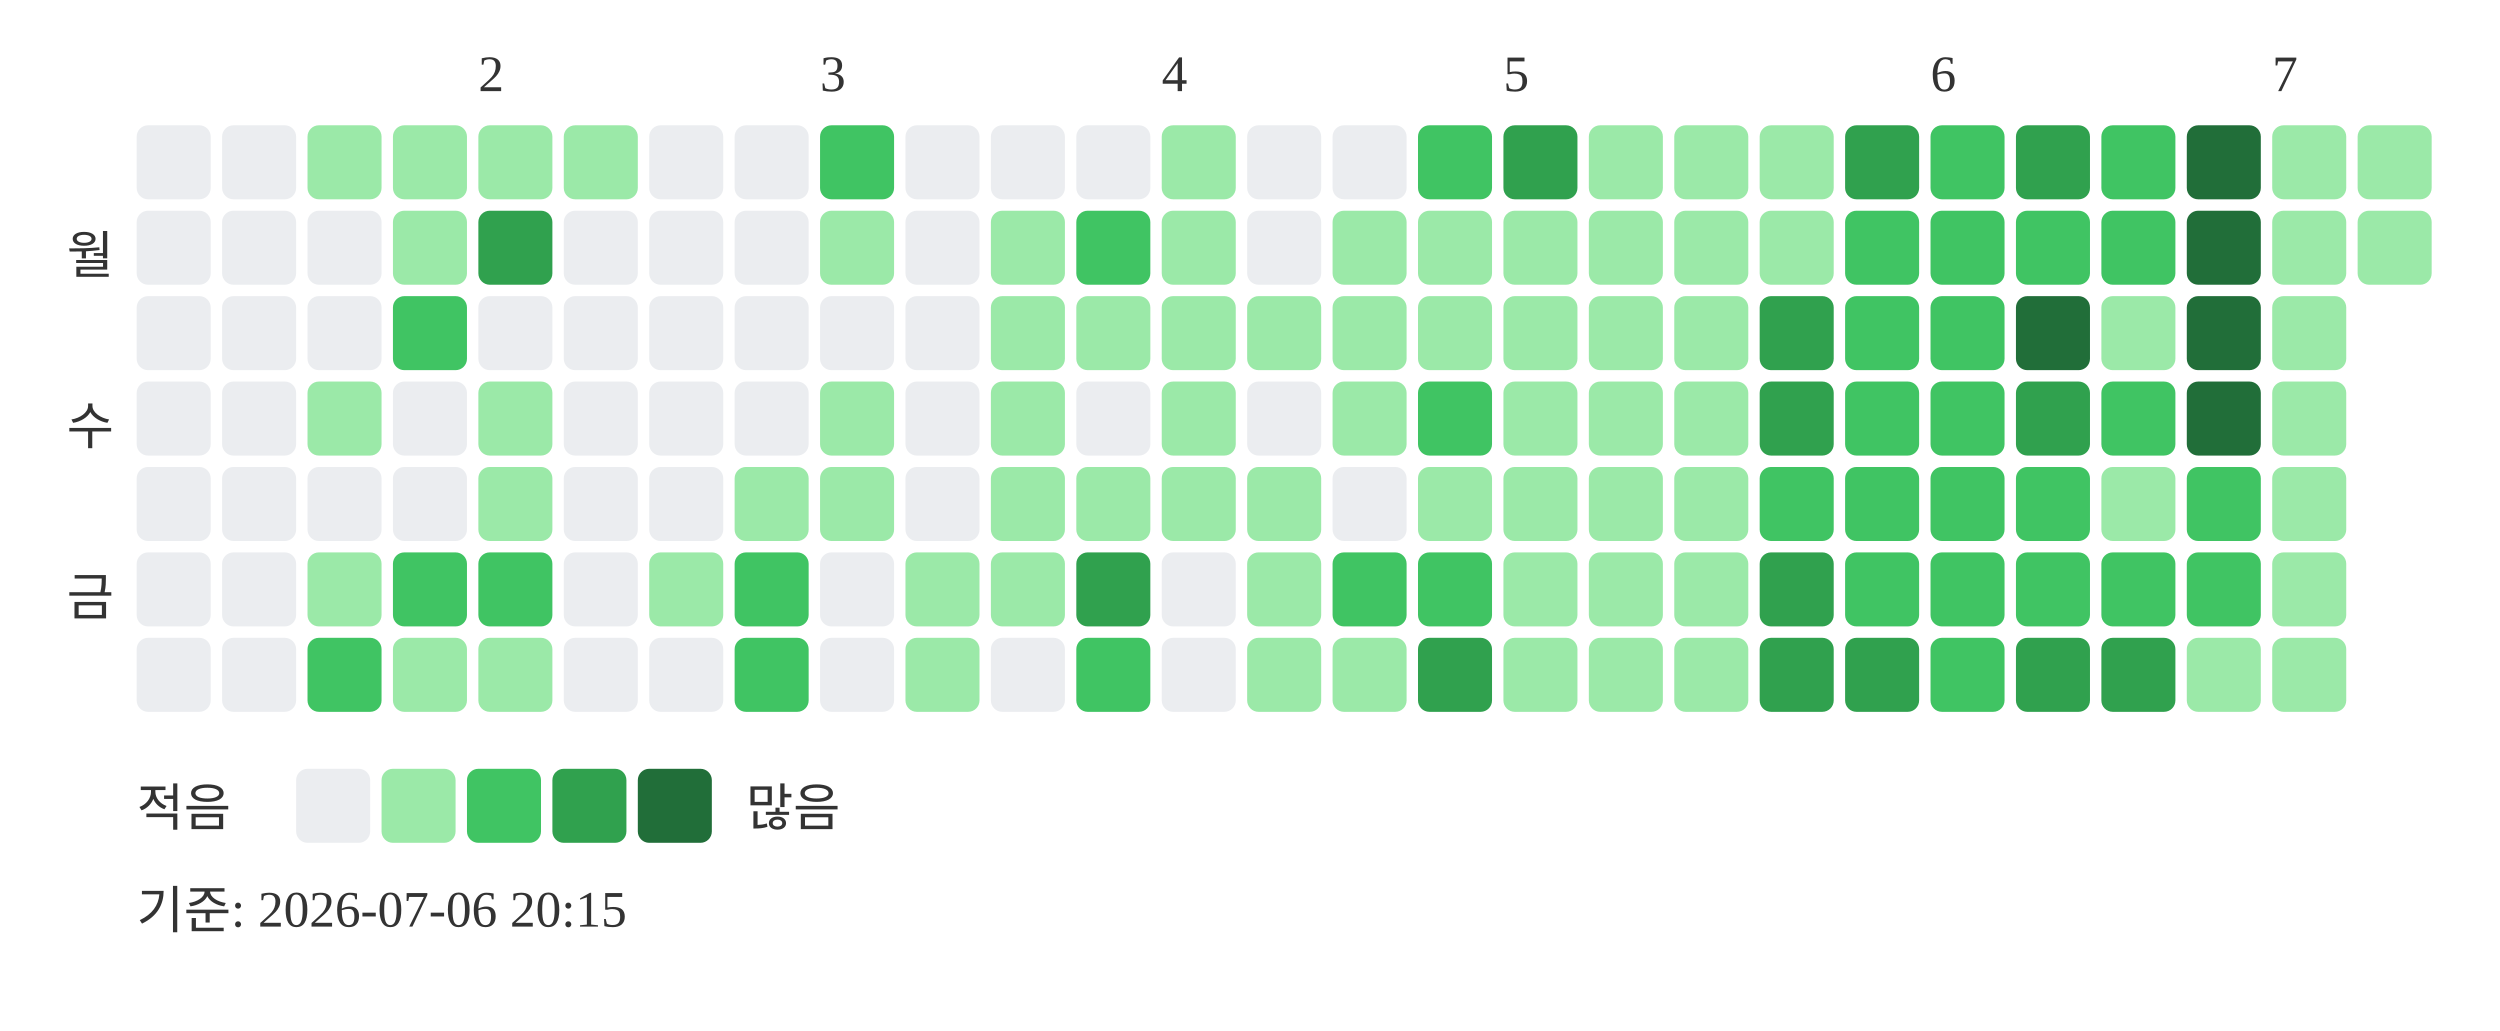
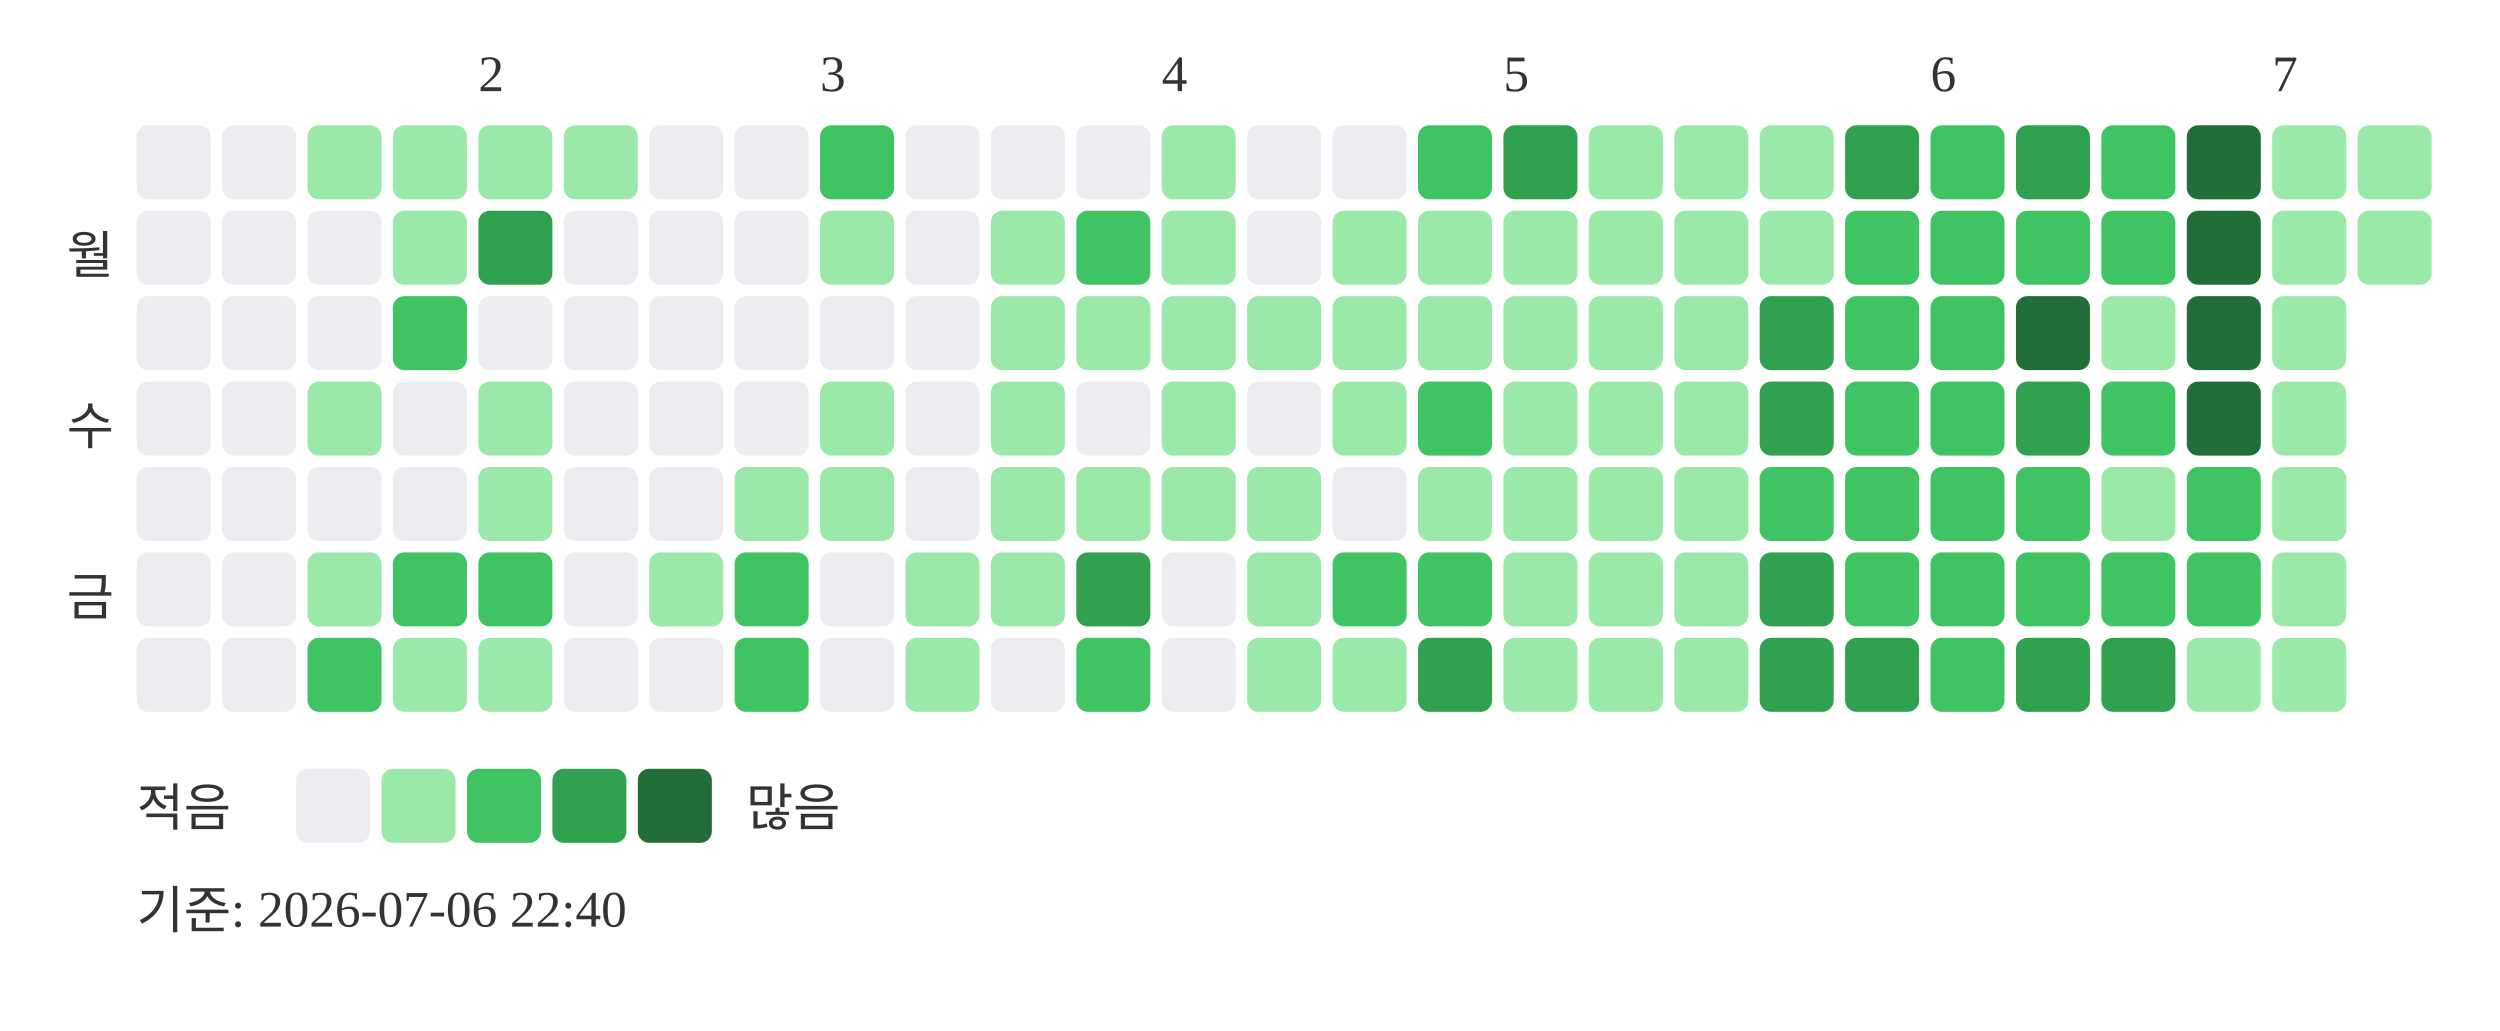
<svg xmlns="http://www.w3.org/2000/svg" width="439" height="181">
  <text x="84" y="16" font-size="9" fill="#333333">2</text>
  <text x="144" y="16" font-size="9" fill="#333333">3</text>
  <text x="204" y="16" font-size="9" fill="#333333">4</text>
  <text x="264" y="16" font-size="9" fill="#333333">5</text>
  <text x="339" y="16" font-size="9" fill="#333333">6</text>
  <text x="399" y="16" font-size="9" fill="#333333">7</text>
  <text x="20" y="48" text-anchor="end" font-size="9" fill="#333333">월</text>
  <text x="20" y="78" text-anchor="end" font-size="9" fill="#333333">수</text>
  <text x="20" y="108" text-anchor="end" font-size="9" fill="#333333">금</text>
  <rect x="24" y="22" width="13" height="13" rx="2" fill="#ebedf0" />
  <rect x="24" y="37" width="13" height="13" rx="2" fill="#ebedf0" />
  <rect x="24" y="52" width="13" height="13" rx="2" fill="#ebedf0" />
  <rect x="24" y="67" width="13" height="13" rx="2" fill="#ebedf0" />
  <rect x="24" y="82" width="13" height="13" rx="2" fill="#ebedf0" />
  <rect x="24" y="97" width="13" height="13" rx="2" fill="#ebedf0" />
  <rect x="24" y="112" width="13" height="13" rx="2" fill="#ebedf0" />
  <rect x="39" y="22" width="13" height="13" rx="2" fill="#ebedf0" />
  <rect x="39" y="37" width="13" height="13" rx="2" fill="#ebedf0" />
  <rect x="39" y="52" width="13" height="13" rx="2" fill="#ebedf0" />
  <rect x="39" y="67" width="13" height="13" rx="2" fill="#ebedf0" />
  <rect x="39" y="82" width="13" height="13" rx="2" fill="#ebedf0" />
  <rect x="39" y="97" width="13" height="13" rx="2" fill="#ebedf0" />
  <rect x="39" y="112" width="13" height="13" rx="2" fill="#ebedf0" />
  <rect x="54" y="22" width="13" height="13" rx="2" fill="#9be9a8" />
  <rect x="54" y="37" width="13" height="13" rx="2" fill="#ebedf0" />
  <rect x="54" y="52" width="13" height="13" rx="2" fill="#ebedf0" />
  <rect x="54" y="67" width="13" height="13" rx="2" fill="#9be9a8" />
  <rect x="54" y="82" width="13" height="13" rx="2" fill="#ebedf0" />
  <rect x="54" y="97" width="13" height="13" rx="2" fill="#9be9a8" />
  <rect x="54" y="112" width="13" height="13" rx="2" fill="#40c463" />
  <rect x="69" y="22" width="13" height="13" rx="2" fill="#9be9a8" />
  <rect x="69" y="37" width="13" height="13" rx="2" fill="#9be9a8" />
  <rect x="69" y="52" width="13" height="13" rx="2" fill="#40c463" />
  <rect x="69" y="67" width="13" height="13" rx="2" fill="#ebedf0" />
  <rect x="69" y="82" width="13" height="13" rx="2" fill="#ebedf0" />
  <rect x="69" y="97" width="13" height="13" rx="2" fill="#40c463" />
  <rect x="69" y="112" width="13" height="13" rx="2" fill="#9be9a8" />
  <rect x="84" y="22" width="13" height="13" rx="2" fill="#9be9a8" />
  <rect x="84" y="37" width="13" height="13" rx="2" fill="#30a14e" />
  <rect x="84" y="52" width="13" height="13" rx="2" fill="#ebedf0" />
  <rect x="84" y="67" width="13" height="13" rx="2" fill="#9be9a8" />
  <rect x="84" y="82" width="13" height="13" rx="2" fill="#9be9a8" />
  <rect x="84" y="97" width="13" height="13" rx="2" fill="#40c463" />
  <rect x="84" y="112" width="13" height="13" rx="2" fill="#9be9a8" />
  <rect x="99" y="22" width="13" height="13" rx="2" fill="#9be9a8" />
  <rect x="99" y="37" width="13" height="13" rx="2" fill="#ebedf0" />
  <rect x="99" y="52" width="13" height="13" rx="2" fill="#ebedf0" />
  <rect x="99" y="67" width="13" height="13" rx="2" fill="#ebedf0" />
  <rect x="99" y="82" width="13" height="13" rx="2" fill="#ebedf0" />
  <rect x="99" y="97" width="13" height="13" rx="2" fill="#ebedf0" />
  <rect x="99" y="112" width="13" height="13" rx="2" fill="#ebedf0" />
  <rect x="114" y="22" width="13" height="13" rx="2" fill="#ebedf0" />
  <rect x="114" y="37" width="13" height="13" rx="2" fill="#ebedf0" />
  <rect x="114" y="52" width="13" height="13" rx="2" fill="#ebedf0" />
  <rect x="114" y="67" width="13" height="13" rx="2" fill="#ebedf0" />
  <rect x="114" y="82" width="13" height="13" rx="2" fill="#ebedf0" />
  <rect x="114" y="97" width="13" height="13" rx="2" fill="#9be9a8" />
  <rect x="114" y="112" width="13" height="13" rx="2" fill="#ebedf0" />
  <rect x="129" y="22" width="13" height="13" rx="2" fill="#ebedf0" />
  <rect x="129" y="37" width="13" height="13" rx="2" fill="#ebedf0" />
  <rect x="129" y="52" width="13" height="13" rx="2" fill="#ebedf0" />
  <rect x="129" y="67" width="13" height="13" rx="2" fill="#ebedf0" />
  <rect x="129" y="82" width="13" height="13" rx="2" fill="#9be9a8" />
  <rect x="129" y="97" width="13" height="13" rx="2" fill="#40c463" />
  <rect x="129" y="112" width="13" height="13" rx="2" fill="#40c463" />
  <rect x="144" y="22" width="13" height="13" rx="2" fill="#40c463" />
  <rect x="144" y="37" width="13" height="13" rx="2" fill="#9be9a8" />
  <rect x="144" y="52" width="13" height="13" rx="2" fill="#ebedf0" />
  <rect x="144" y="67" width="13" height="13" rx="2" fill="#9be9a8" />
  <rect x="144" y="82" width="13" height="13" rx="2" fill="#9be9a8" />
  <rect x="144" y="97" width="13" height="13" rx="2" fill="#ebedf0" />
  <rect x="144" y="112" width="13" height="13" rx="2" fill="#ebedf0" />
  <rect x="159" y="22" width="13" height="13" rx="2" fill="#ebedf0" />
  <rect x="159" y="37" width="13" height="13" rx="2" fill="#ebedf0" />
  <rect x="159" y="52" width="13" height="13" rx="2" fill="#ebedf0" />
  <rect x="159" y="67" width="13" height="13" rx="2" fill="#ebedf0" />
  <rect x="159" y="82" width="13" height="13" rx="2" fill="#ebedf0" />
  <rect x="159" y="97" width="13" height="13" rx="2" fill="#9be9a8" />
  <rect x="159" y="112" width="13" height="13" rx="2" fill="#9be9a8" />
  <rect x="174" y="22" width="13" height="13" rx="2" fill="#ebedf0" />
  <rect x="174" y="37" width="13" height="13" rx="2" fill="#9be9a8" />
  <rect x="174" y="52" width="13" height="13" rx="2" fill="#9be9a8" />
  <rect x="174" y="67" width="13" height="13" rx="2" fill="#9be9a8" />
  <rect x="174" y="82" width="13" height="13" rx="2" fill="#9be9a8" />
  <rect x="174" y="97" width="13" height="13" rx="2" fill="#9be9a8" />
  <rect x="174" y="112" width="13" height="13" rx="2" fill="#ebedf0" />
  <rect x="189" y="22" width="13" height="13" rx="2" fill="#ebedf0" />
  <rect x="189" y="37" width="13" height="13" rx="2" fill="#40c463" />
  <rect x="189" y="52" width="13" height="13" rx="2" fill="#9be9a8" />
  <rect x="189" y="67" width="13" height="13" rx="2" fill="#ebedf0" />
  <rect x="189" y="82" width="13" height="13" rx="2" fill="#9be9a8" />
  <rect x="189" y="97" width="13" height="13" rx="2" fill="#30a14e" />
  <rect x="189" y="112" width="13" height="13" rx="2" fill="#40c463" />
  <rect x="204" y="22" width="13" height="13" rx="2" fill="#9be9a8" />
  <rect x="204" y="37" width="13" height="13" rx="2" fill="#9be9a8" />
  <rect x="204" y="52" width="13" height="13" rx="2" fill="#9be9a8" />
  <rect x="204" y="67" width="13" height="13" rx="2" fill="#9be9a8" />
  <rect x="204" y="82" width="13" height="13" rx="2" fill="#9be9a8" />
  <rect x="204" y="97" width="13" height="13" rx="2" fill="#ebedf0" />
  <rect x="204" y="112" width="13" height="13" rx="2" fill="#ebedf0" />
  <rect x="219" y="22" width="13" height="13" rx="2" fill="#ebedf0" />
  <rect x="219" y="37" width="13" height="13" rx="2" fill="#ebedf0" />
  <rect x="219" y="52" width="13" height="13" rx="2" fill="#9be9a8" />
  <rect x="219" y="67" width="13" height="13" rx="2" fill="#ebedf0" />
  <rect x="219" y="82" width="13" height="13" rx="2" fill="#9be9a8" />
  <rect x="219" y="97" width="13" height="13" rx="2" fill="#9be9a8" />
  <rect x="219" y="112" width="13" height="13" rx="2" fill="#9be9a8" />
  <rect x="234" y="22" width="13" height="13" rx="2" fill="#ebedf0" />
  <rect x="234" y="37" width="13" height="13" rx="2" fill="#9be9a8" />
  <rect x="234" y="52" width="13" height="13" rx="2" fill="#9be9a8" />
  <rect x="234" y="67" width="13" height="13" rx="2" fill="#9be9a8" />
  <rect x="234" y="82" width="13" height="13" rx="2" fill="#ebedf0" />
  <rect x="234" y="97" width="13" height="13" rx="2" fill="#40c463" />
  <rect x="234" y="112" width="13" height="13" rx="2" fill="#9be9a8" />
  <rect x="249" y="22" width="13" height="13" rx="2" fill="#40c463" />
  <rect x="249" y="37" width="13" height="13" rx="2" fill="#9be9a8" />
  <rect x="249" y="52" width="13" height="13" rx="2" fill="#9be9a8" />
  <rect x="249" y="67" width="13" height="13" rx="2" fill="#40c463" />
  <rect x="249" y="82" width="13" height="13" rx="2" fill="#9be9a8" />
  <rect x="249" y="97" width="13" height="13" rx="2" fill="#40c463" />
  <rect x="249" y="112" width="13" height="13" rx="2" fill="#30a14e" />
  <rect x="264" y="22" width="13" height="13" rx="2" fill="#30a14e" />
  <rect x="264" y="37" width="13" height="13" rx="2" fill="#9be9a8" />
  <rect x="264" y="52" width="13" height="13" rx="2" fill="#9be9a8" />
  <rect x="264" y="67" width="13" height="13" rx="2" fill="#9be9a8" />
  <rect x="264" y="82" width="13" height="13" rx="2" fill="#9be9a8" />
  <rect x="264" y="97" width="13" height="13" rx="2" fill="#9be9a8" />
  <rect x="264" y="112" width="13" height="13" rx="2" fill="#9be9a8" />
  <rect x="279" y="22" width="13" height="13" rx="2" fill="#9be9a8" />
  <rect x="279" y="37" width="13" height="13" rx="2" fill="#9be9a8" />
  <rect x="279" y="52" width="13" height="13" rx="2" fill="#9be9a8" />
  <rect x="279" y="67" width="13" height="13" rx="2" fill="#9be9a8" />
  <rect x="279" y="82" width="13" height="13" rx="2" fill="#9be9a8" />
  <rect x="279" y="97" width="13" height="13" rx="2" fill="#9be9a8" />
  <rect x="279" y="112" width="13" height="13" rx="2" fill="#9be9a8" />
  <rect x="294" y="22" width="13" height="13" rx="2" fill="#9be9a8" />
  <rect x="294" y="37" width="13" height="13" rx="2" fill="#9be9a8" />
  <rect x="294" y="52" width="13" height="13" rx="2" fill="#9be9a8" />
  <rect x="294" y="67" width="13" height="13" rx="2" fill="#9be9a8" />
  <rect x="294" y="82" width="13" height="13" rx="2" fill="#9be9a8" />
  <rect x="294" y="97" width="13" height="13" rx="2" fill="#9be9a8" />
  <rect x="294" y="112" width="13" height="13" rx="2" fill="#9be9a8" />
  <rect x="309" y="22" width="13" height="13" rx="2" fill="#9be9a8" />
  <rect x="309" y="37" width="13" height="13" rx="2" fill="#9be9a8" />
  <rect x="309" y="52" width="13" height="13" rx="2" fill="#30a14e" />
  <rect x="309" y="67" width="13" height="13" rx="2" fill="#30a14e" />
  <rect x="309" y="82" width="13" height="13" rx="2" fill="#40c463" />
  <rect x="309" y="97" width="13" height="13" rx="2" fill="#30a14e" />
  <rect x="309" y="112" width="13" height="13" rx="2" fill="#30a14e" />
  <rect x="324" y="22" width="13" height="13" rx="2" fill="#30a14e" />
  <rect x="324" y="37" width="13" height="13" rx="2" fill="#40c463" />
  <rect x="324" y="52" width="13" height="13" rx="2" fill="#40c463" />
  <rect x="324" y="67" width="13" height="13" rx="2" fill="#40c463" />
  <rect x="324" y="82" width="13" height="13" rx="2" fill="#40c463" />
  <rect x="324" y="97" width="13" height="13" rx="2" fill="#40c463" />
  <rect x="324" y="112" width="13" height="13" rx="2" fill="#30a14e" />
  <rect x="339" y="22" width="13" height="13" rx="2" fill="#40c463" />
  <rect x="339" y="37" width="13" height="13" rx="2" fill="#40c463" />
  <rect x="339" y="52" width="13" height="13" rx="2" fill="#40c463" />
  <rect x="339" y="67" width="13" height="13" rx="2" fill="#40c463" />
  <rect x="339" y="82" width="13" height="13" rx="2" fill="#40c463" />
  <rect x="339" y="97" width="13" height="13" rx="2" fill="#40c463" />
  <rect x="339" y="112" width="13" height="13" rx="2" fill="#40c463" />
  <rect x="354" y="22" width="13" height="13" rx="2" fill="#30a14e" />
  <rect x="354" y="37" width="13" height="13" rx="2" fill="#40c463" />
  <rect x="354" y="52" width="13" height="13" rx="2" fill="#216e39" />
  <rect x="354" y="67" width="13" height="13" rx="2" fill="#30a14e" />
  <rect x="354" y="82" width="13" height="13" rx="2" fill="#40c463" />
  <rect x="354" y="97" width="13" height="13" rx="2" fill="#40c463" />
  <rect x="354" y="112" width="13" height="13" rx="2" fill="#30a14e" />
  <rect x="369" y="22" width="13" height="13" rx="2" fill="#40c463" />
  <rect x="369" y="37" width="13" height="13" rx="2" fill="#40c463" />
  <rect x="369" y="52" width="13" height="13" rx="2" fill="#9be9a8" />
  <rect x="369" y="67" width="13" height="13" rx="2" fill="#40c463" />
  <rect x="369" y="82" width="13" height="13" rx="2" fill="#9be9a8" />
  <rect x="369" y="97" width="13" height="13" rx="2" fill="#40c463" />
  <rect x="369" y="112" width="13" height="13" rx="2" fill="#30a14e" />
  <rect x="384" y="22" width="13" height="13" rx="2" fill="#216e39" />
  <rect x="384" y="37" width="13" height="13" rx="2" fill="#216e39" />
  <rect x="384" y="52" width="13" height="13" rx="2" fill="#216e39" />
  <rect x="384" y="67" width="13" height="13" rx="2" fill="#216e39" />
  <rect x="384" y="82" width="13" height="13" rx="2" fill="#40c463" />
  <rect x="384" y="97" width="13" height="13" rx="2" fill="#40c463" />
  <rect x="384" y="112" width="13" height="13" rx="2" fill="#9be9a8" />
  <rect x="399" y="22" width="13" height="13" rx="2" fill="#9be9a8" />
  <rect x="399" y="37" width="13" height="13" rx="2" fill="#9be9a8" />
  <rect x="399" y="52" width="13" height="13" rx="2" fill="#9be9a8" />
  <rect x="399" y="67" width="13" height="13" rx="2" fill="#9be9a8" />
  <rect x="399" y="82" width="13" height="13" rx="2" fill="#9be9a8" />
  <rect x="399" y="97" width="13" height="13" rx="2" fill="#9be9a8" />
  <rect x="399" y="112" width="13" height="13" rx="2" fill="#9be9a8" />
  <rect x="414" y="22" width="13" height="13" rx="2" fill="#9be9a8" />
  <rect x="414" y="37" width="13" height="13" rx="2" fill="#9be9a8" />
  <text x="24" y="145" font-size="9" fill="#333333">적음</text>
  <rect x="52" y="135" width="13" height="13" rx="2" fill="#ebedf0" />
  <rect x="67" y="135" width="13" height="13" rx="2" fill="#9be9a8" />
  <rect x="82" y="135" width="13" height="13" rx="2" fill="#40c463" />
  <rect x="97" y="135" width="13" height="13" rx="2" fill="#30a14e" />
  <rect x="112" y="135" width="13" height="13" rx="2" fill="#216e39" />
  <text x="131" y="145" font-size="9" fill="#333333">많음</text>
-   <text x="24" y="163" font-size="9" fill="#333333">기준: 2026-07-06 20:15</text>
+   <text x="24" y="163" font-size="9" fill="#333333">기준: 2026-07-06 22:40</text>
</svg>
